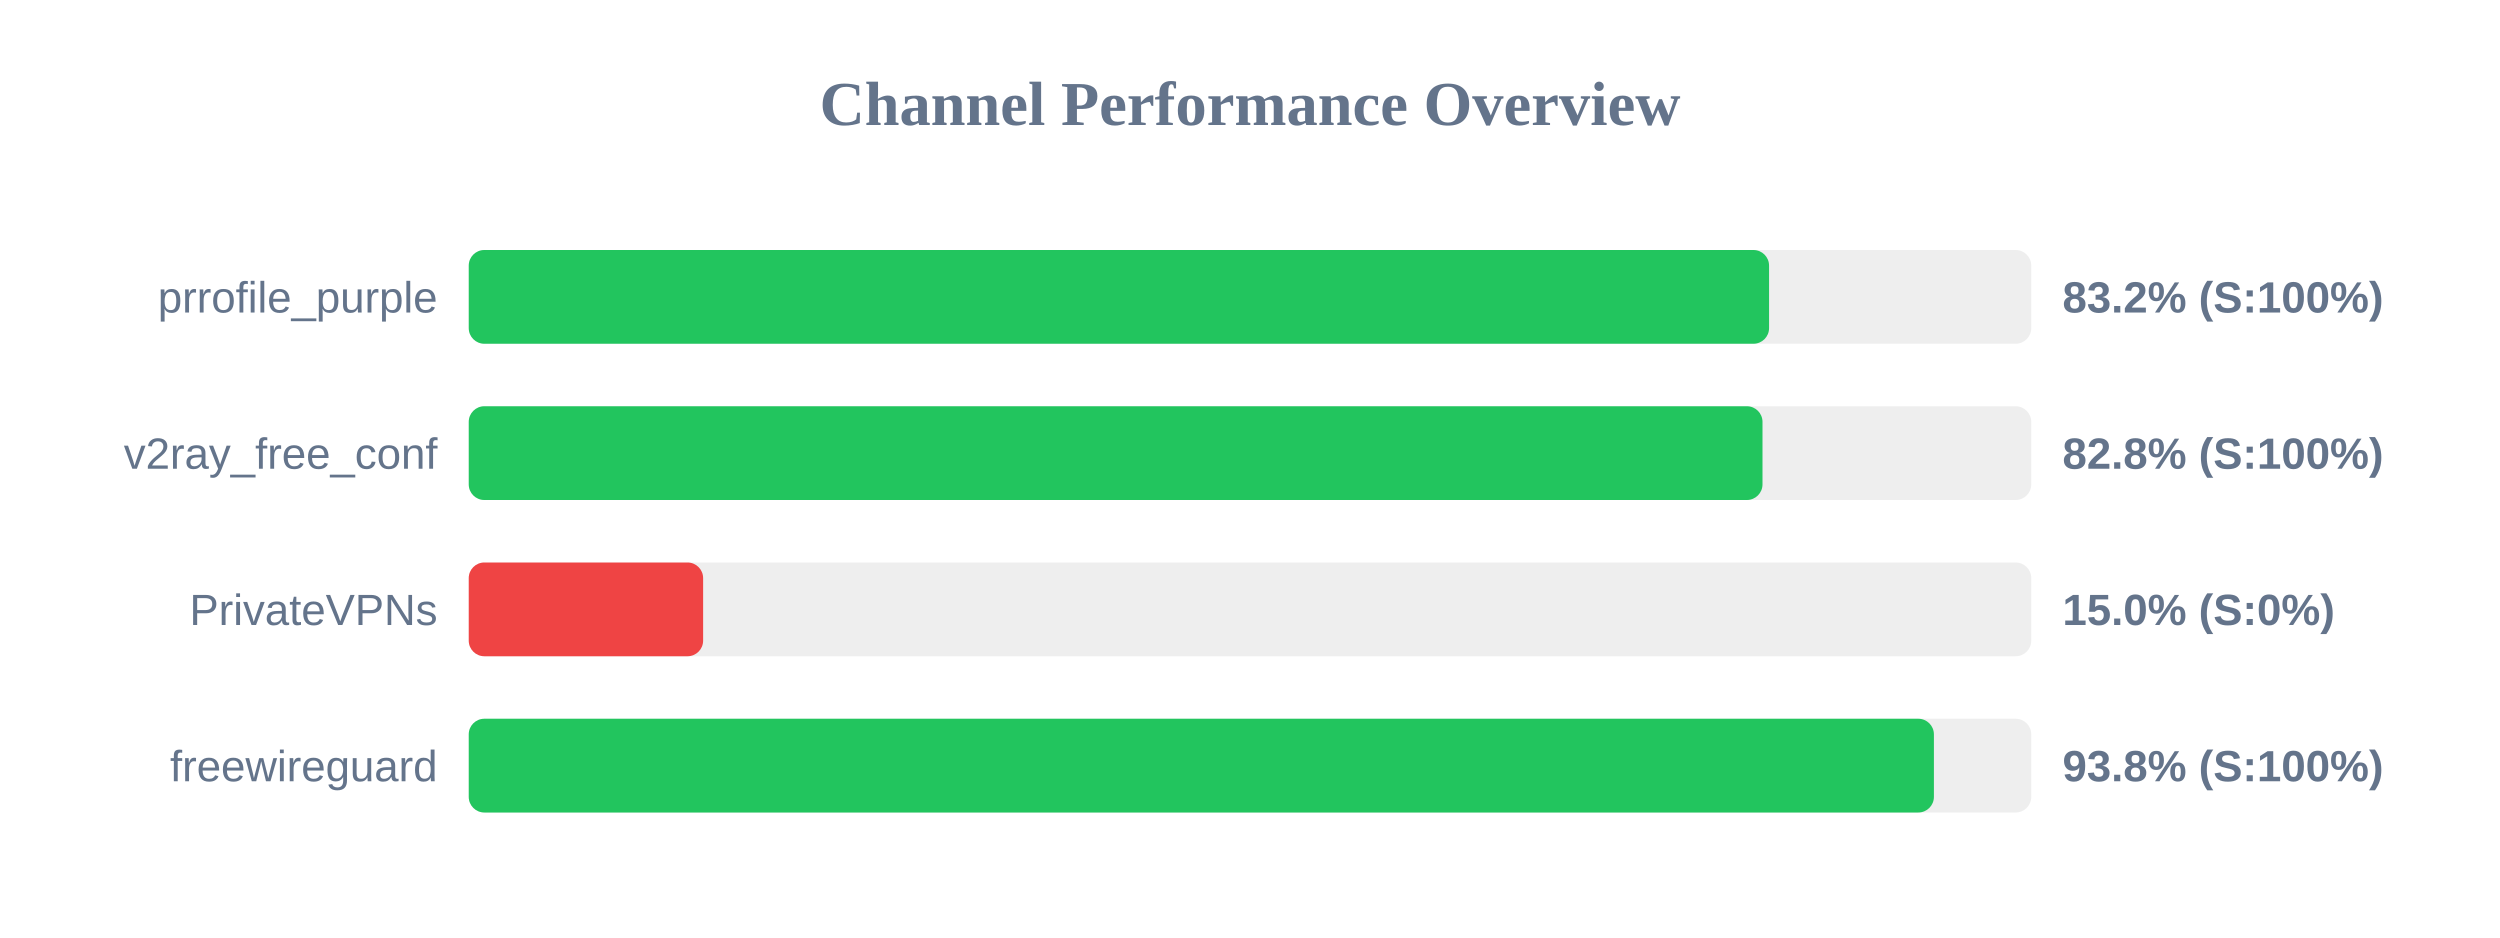
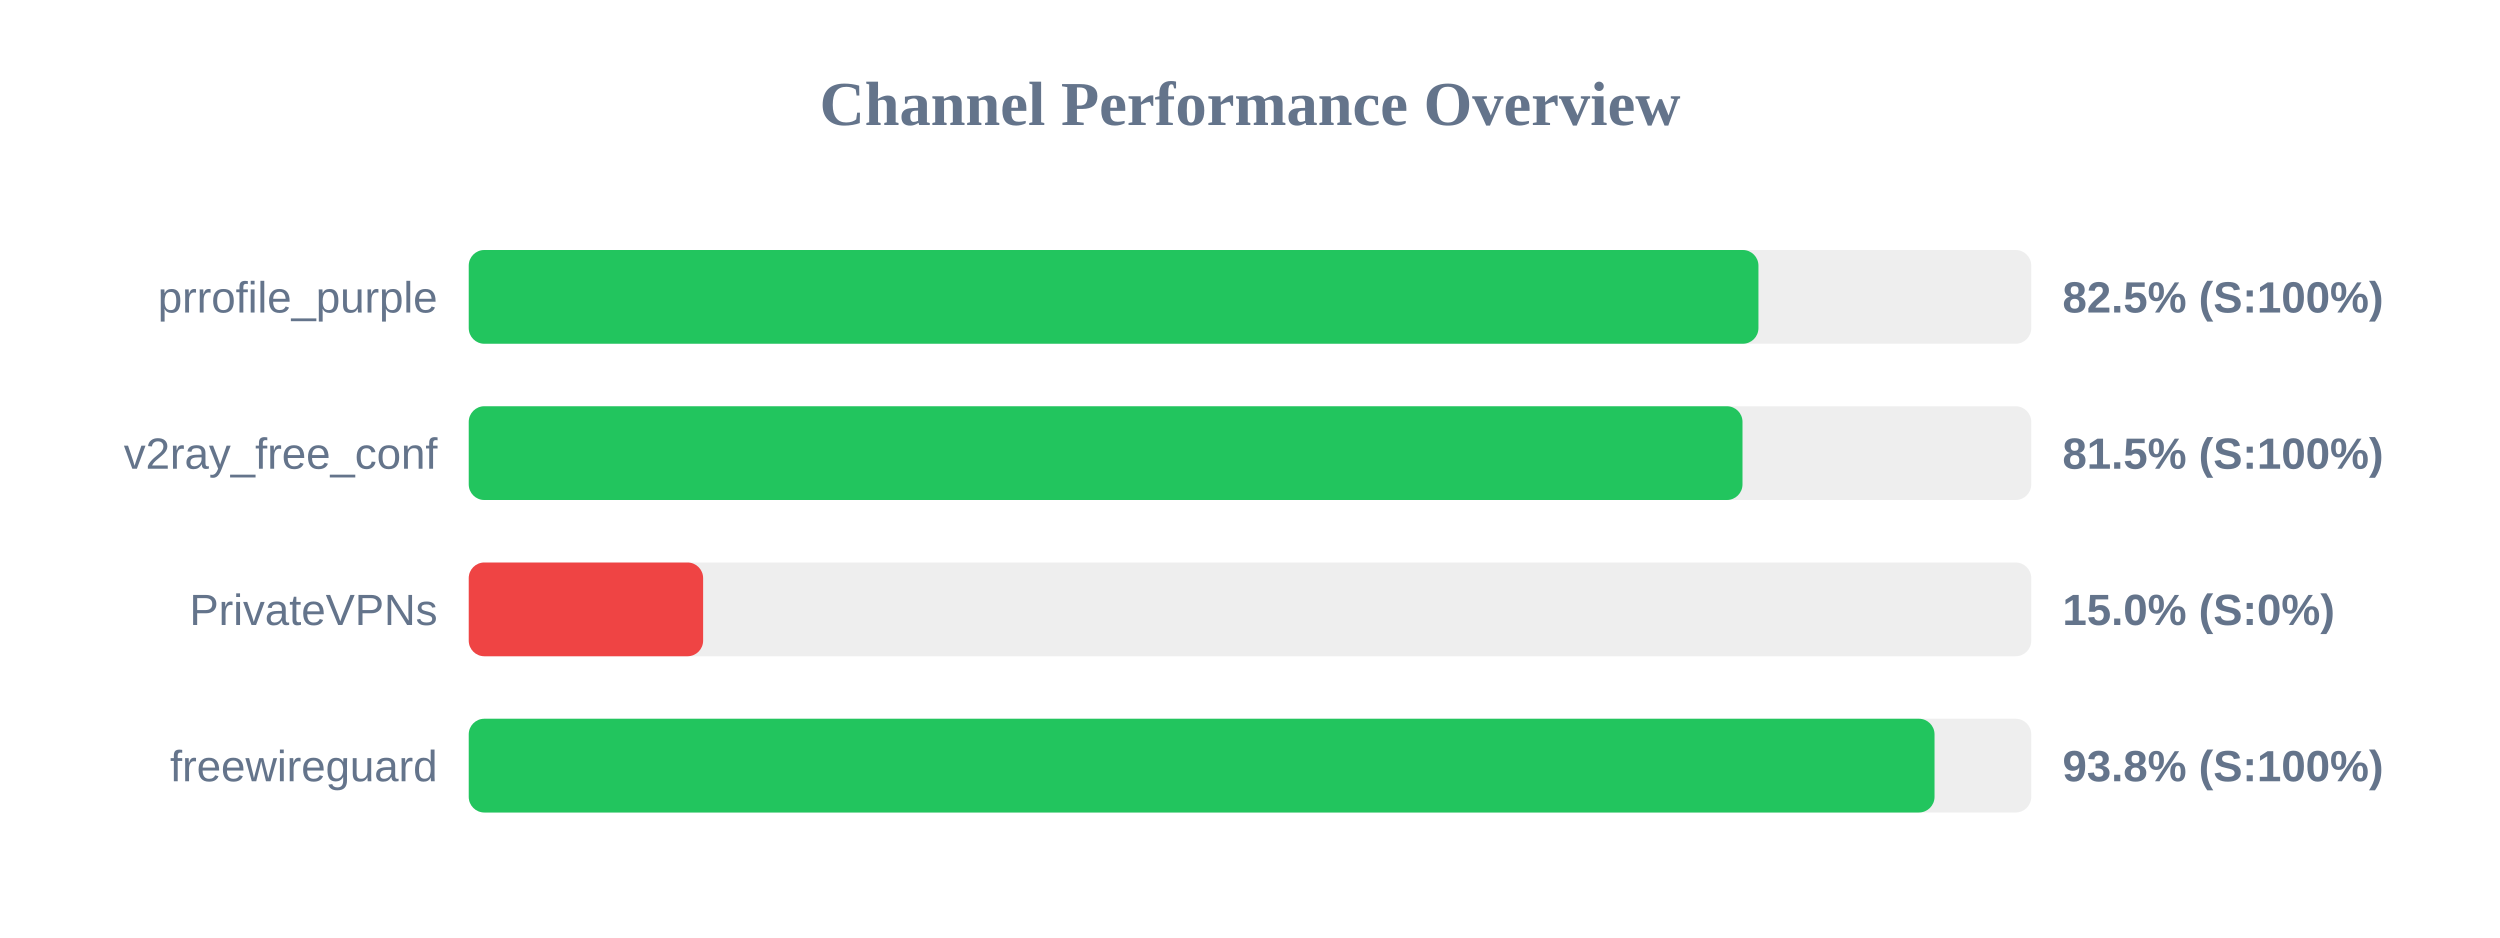
<svg xmlns="http://www.w3.org/2000/svg" width="800" height="300" version="1.1">
  <style>
        .row { font: 14px Arial; fill: #64748b; }
        .score { font: bold 14px Arial; fill: #64748b; }
    </style>
  <text x="400" y="40" text-anchor="middle" font-size="20px" font-weight="bold" fill="#64748b">Channel Performance Overview</text>
  <rect x="150" y="80" width="500" height="30" fill="#eee" rx="5" />
-   <rect x="150" y="80" width="416.1" height="30" fill="#22c55e" rx="5" />
+   <rect x="150" y="80" width="412.7" height="30" fill="#22c55e" rx="5" />
  <text x="140" y="100" text-anchor="end" class="row">prrofile_purple</text>
-   <text x="660" y="100" text-anchor="start" class="score">83.2% (S:100%)</text>
+   <text x="660" y="100" text-anchor="start" class="score">82.5% (S:100%)</text>
  <rect x="150" y="130" width="500" height="30" fill="#eee" rx="5" />
-   <rect x="150" y="130" width="414.0" height="30" fill="#22c55e" rx="5" />
+   <rect x="150" y="130" width="407.6" height="30" fill="#22c55e" rx="5" />
  <text x="140" y="150" text-anchor="end" class="row">v2ray_free_conf</text>
-   <text x="660" y="150" text-anchor="start" class="score">82.8% (S:100%)</text>
+   <text x="660" y="150" text-anchor="start" class="score">81.5% (S:100%)</text>
  <rect x="150" y="180" width="500" height="30" fill="#eee" rx="5" />
  <rect x="150" y="180" width="75.0" height="30" fill="#ef4444" rx="5" />
  <text x="140" y="200" text-anchor="end" class="row">PrivateVPNs</text>
  <text x="660" y="200" text-anchor="start" class="score">15.0% (S:0%)</text>
  <rect x="150" y="230" width="500" height="30" fill="#eee" rx="5" />
-   <rect x="150" y="230" width="468.85" height="30" fill="#22c55e" rx="5" />
+   <rect x="150" y="230" width="469.05" height="30" fill="#22c55e" rx="5" />
  <text x="140" y="250" text-anchor="end" class="row">freewireguard</text>
  <text x="660" y="250" text-anchor="start" class="score">93.8% (S:100%)</text>
</svg>
